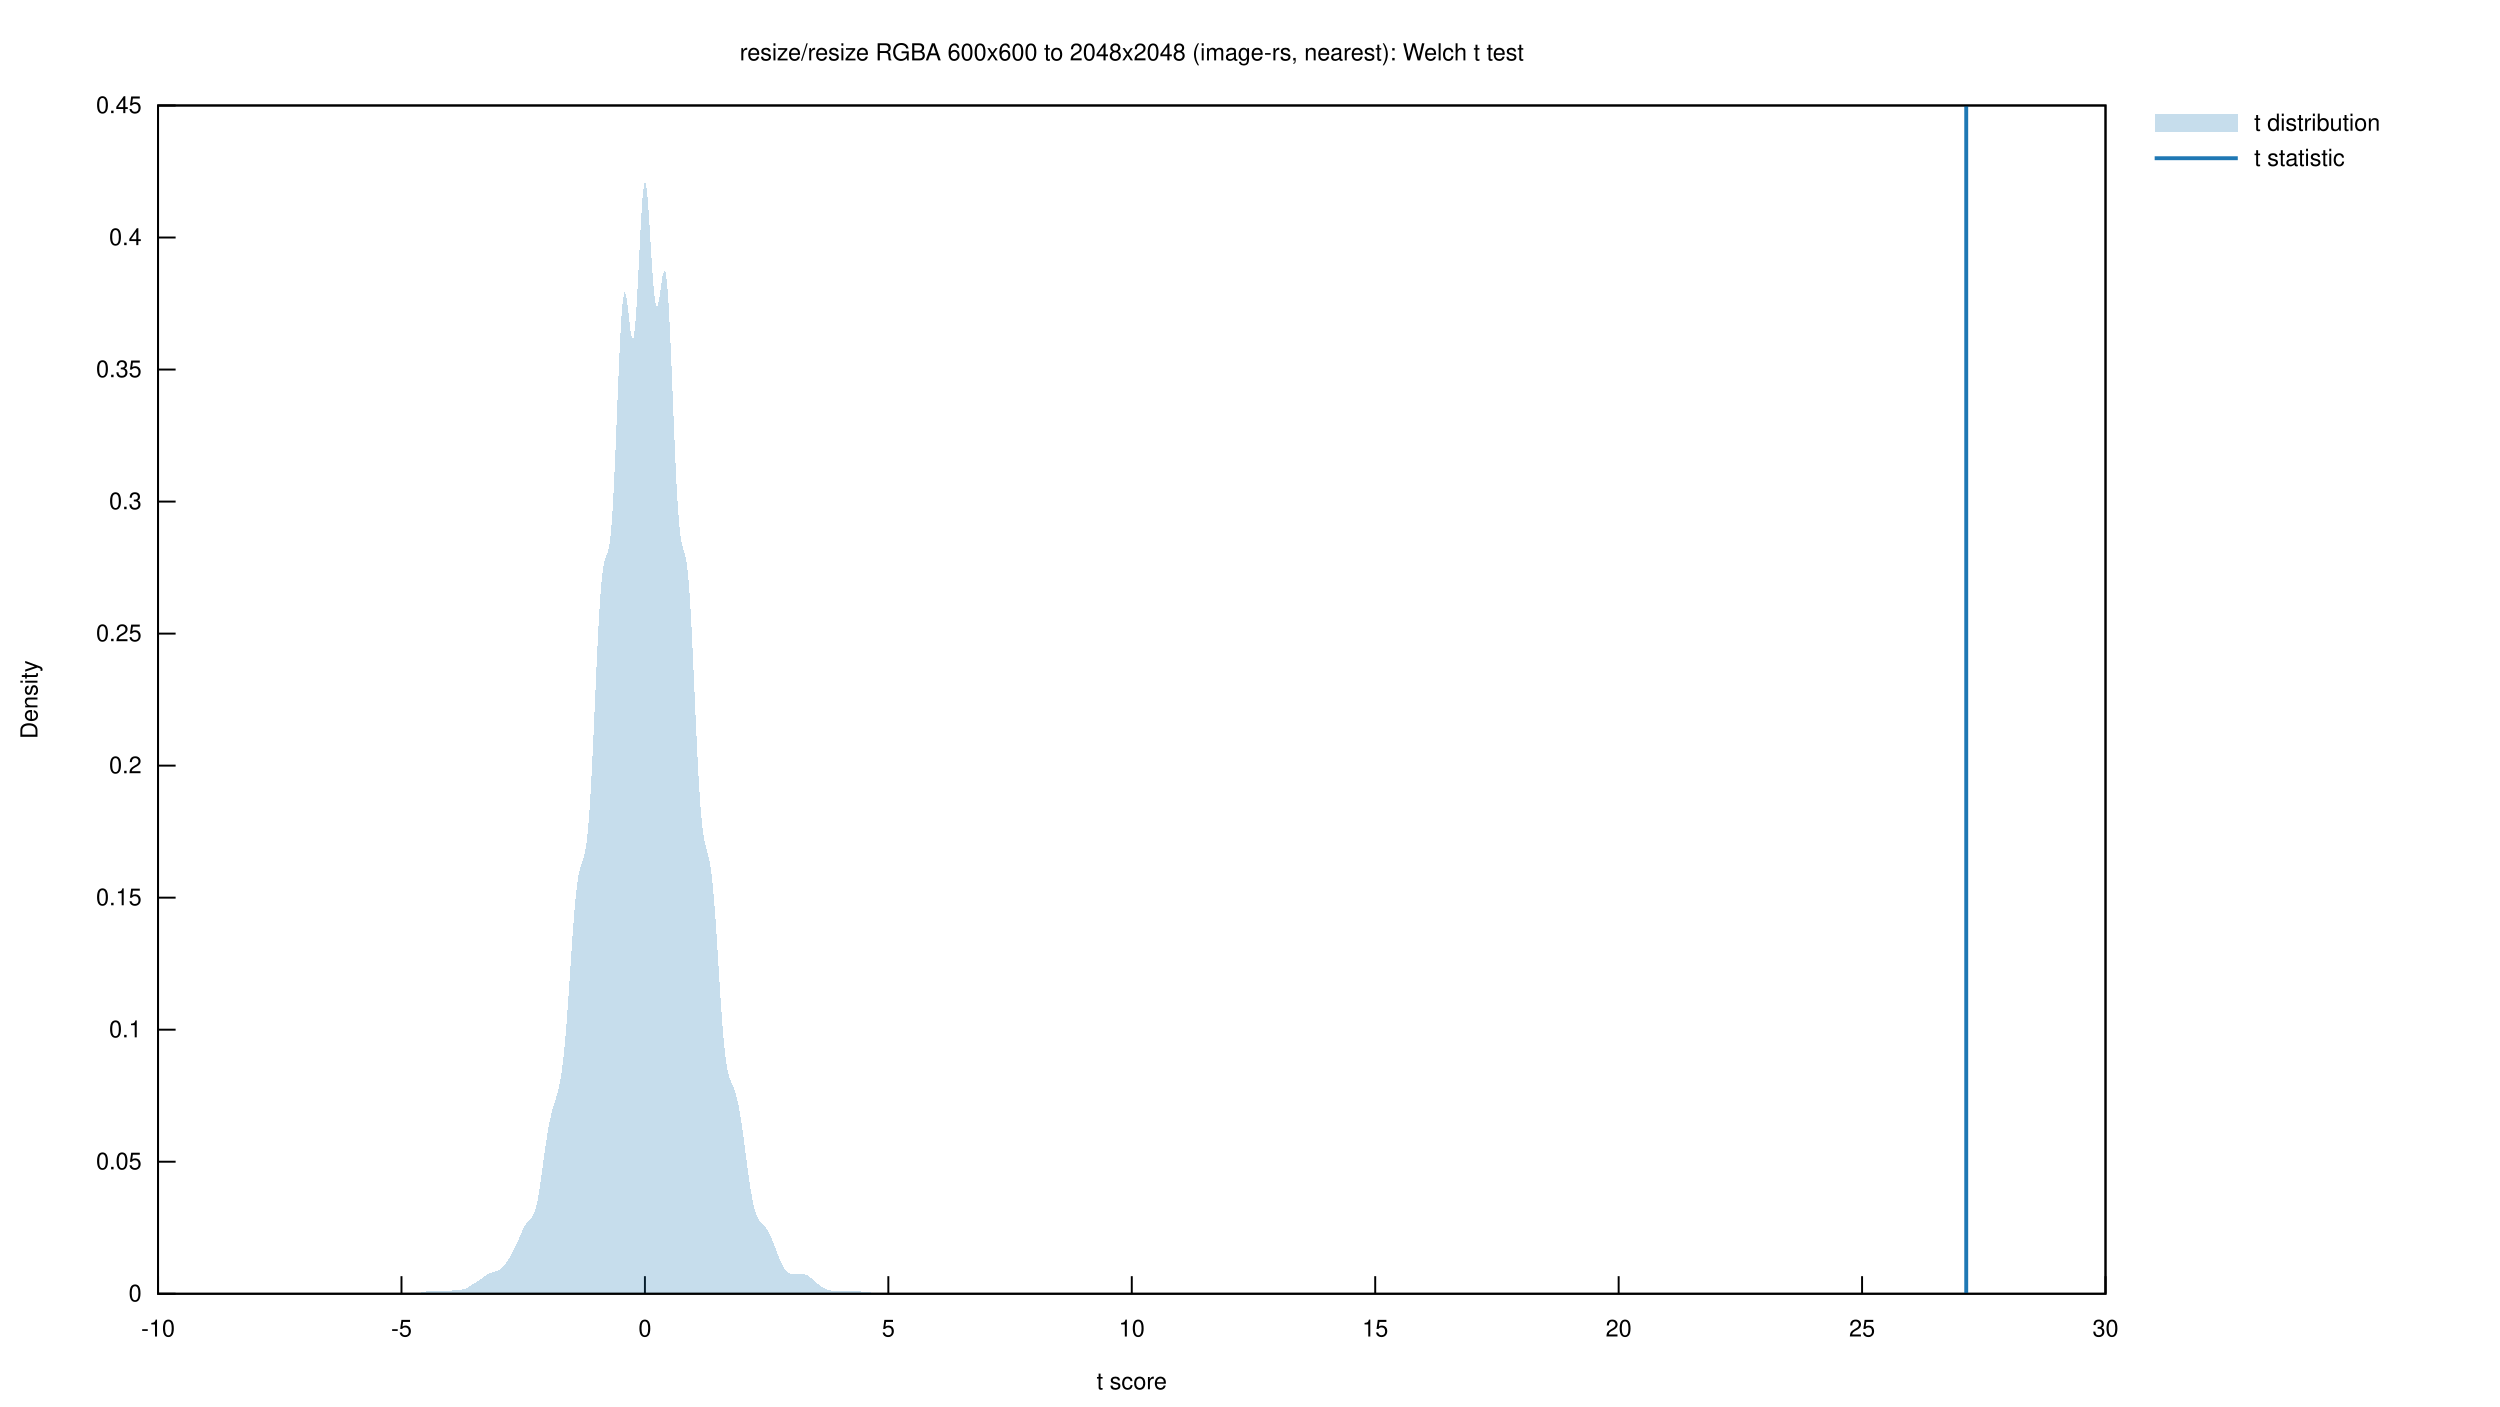
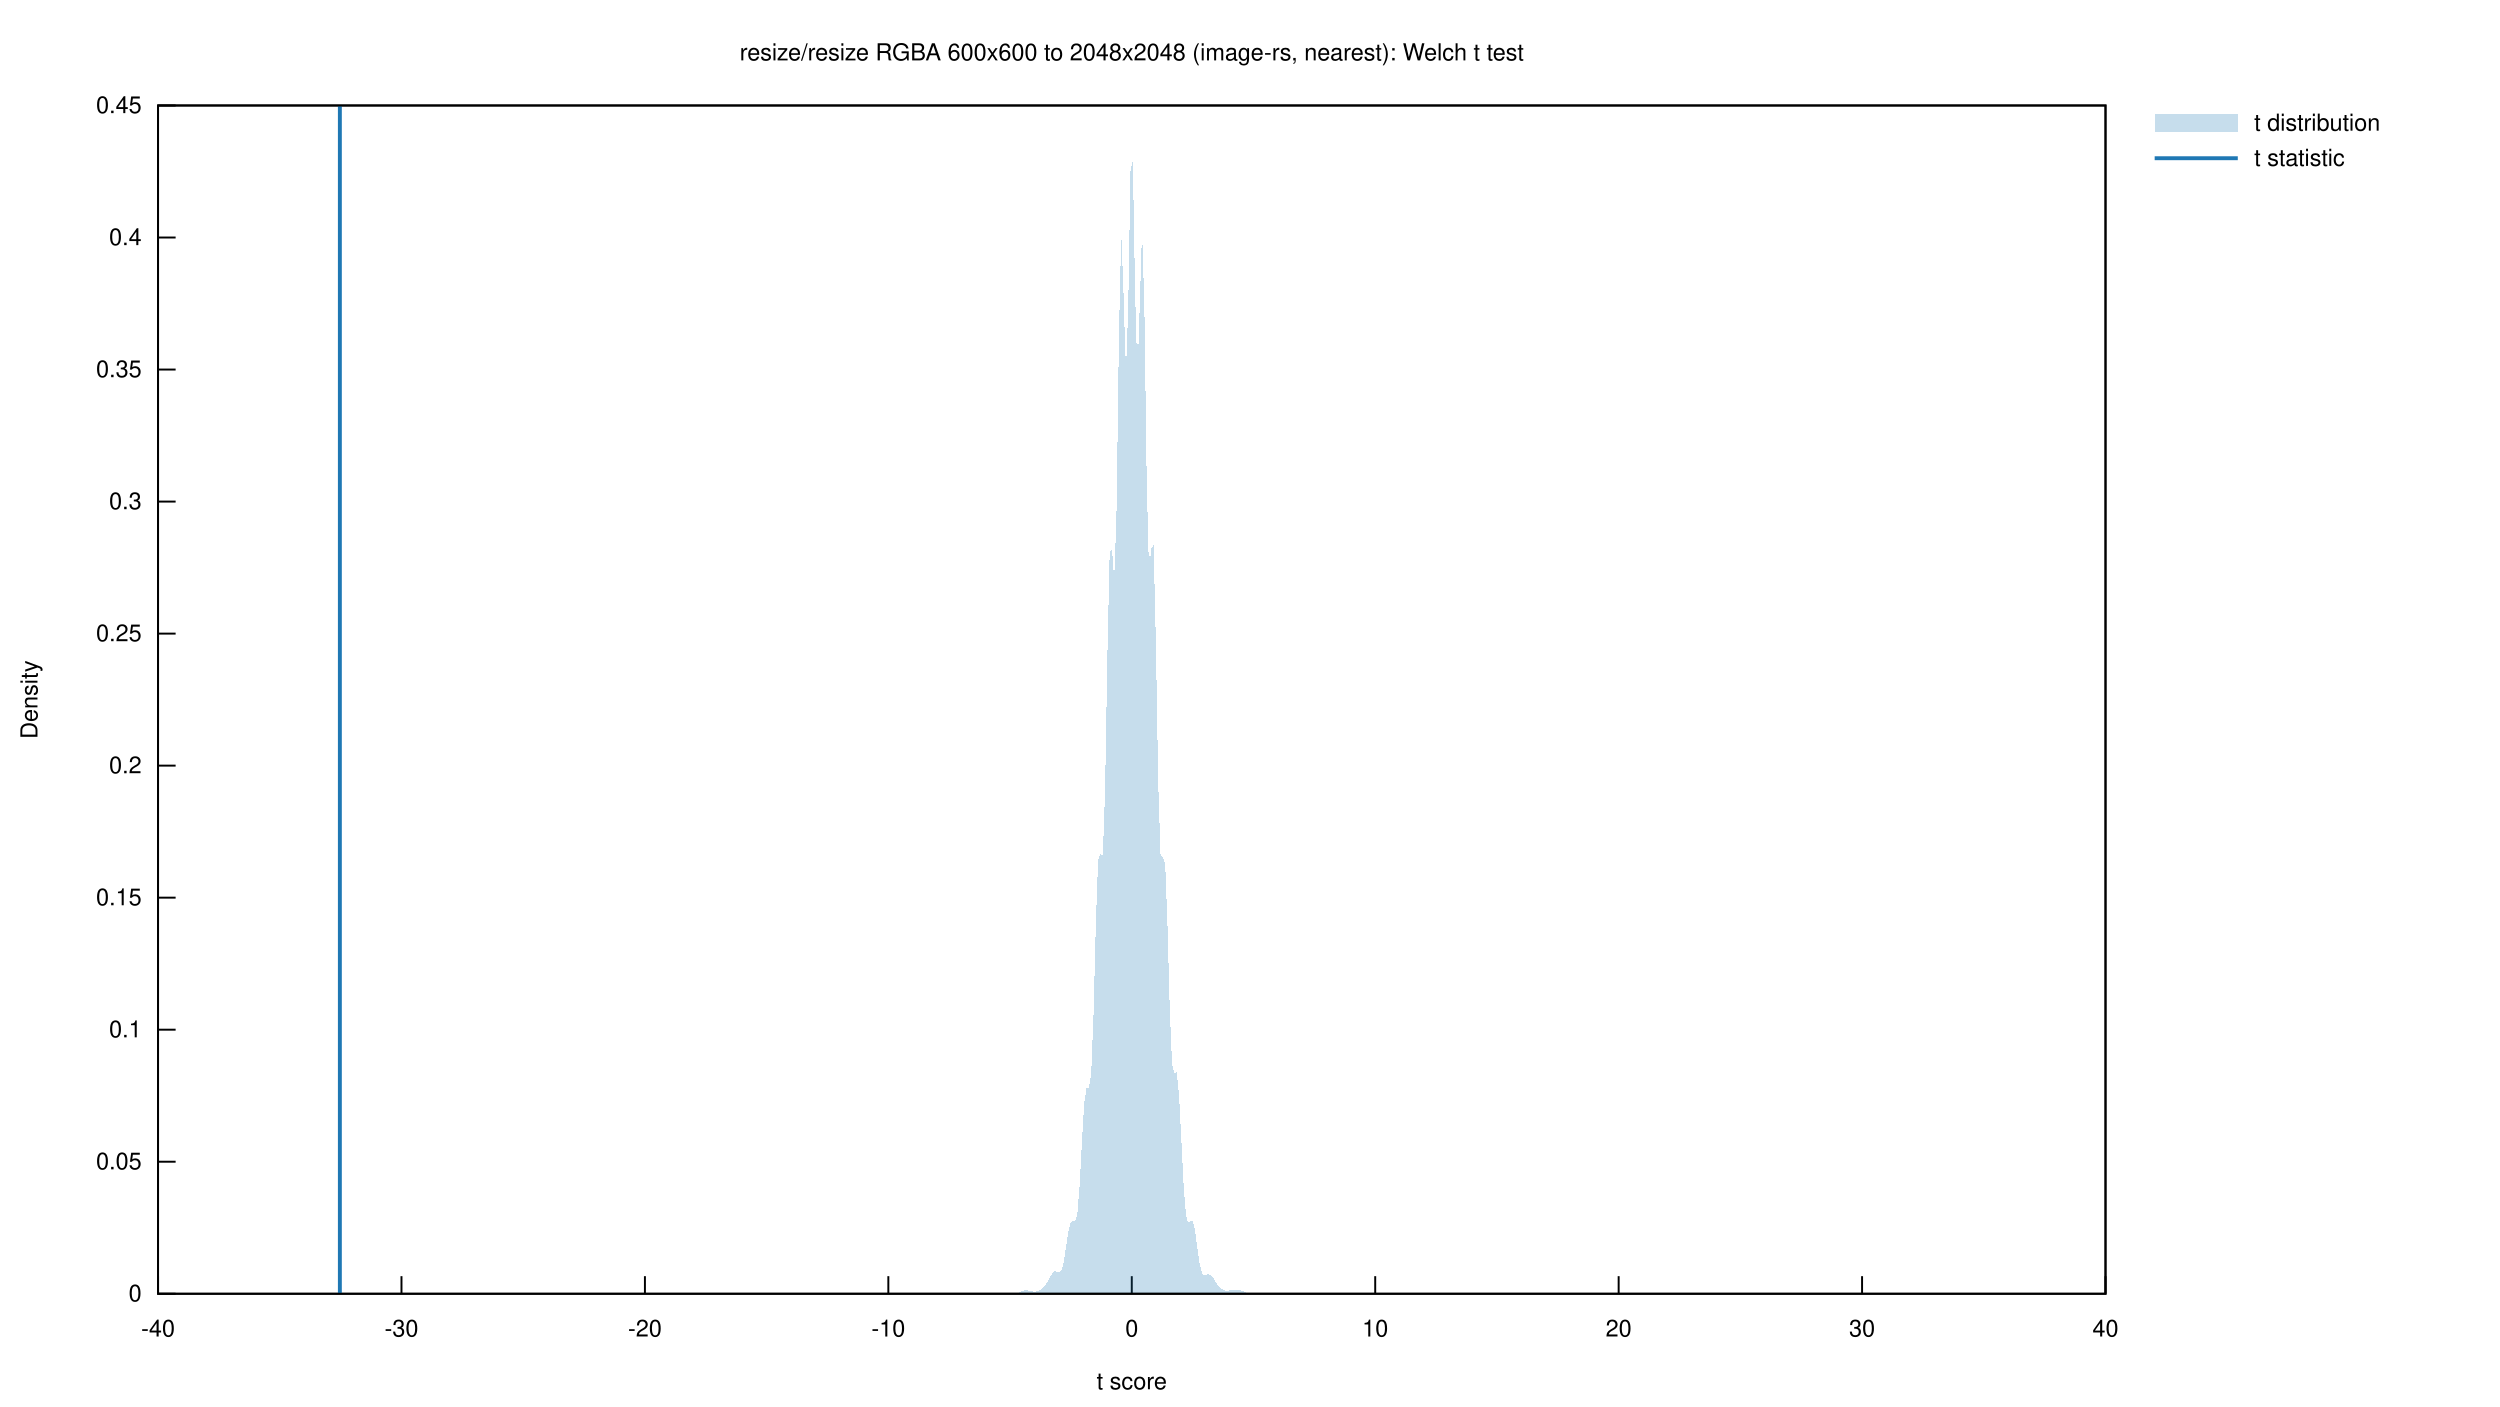
<svg xmlns="http://www.w3.org/2000/svg" xmlns:xlink="http://www.w3.org/1999/xlink" viewBox="0 0 1280 720">
  <g id="gnuplot_canvas">
    <rect x="0" y="0" width="1280" height="720" fill="none" />
    <defs>
      <circle id="gpDot" r="0.5" stroke-width="0.5" stroke="currentColor" />
      <path id="gpPt0" stroke-width="0.222" stroke="currentColor" d="M-1,0 h2 M0,-1 v2" />
      <path id="gpPt1" stroke-width="0.222" stroke="currentColor" d="M-1,-1 L1,1 M1,-1 L-1,1" />
      <path id="gpPt2" stroke-width="0.222" stroke="currentColor" d="M-1,0 L1,0 M0,-1 L0,1 M-1,-1 L1,1 M-1,1 L1,-1" />
      <rect id="gpPt3" stroke-width="0.222" stroke="currentColor" x="-1" y="-1" width="2" height="2" />
      <rect id="gpPt4" stroke-width="0.222" stroke="currentColor" fill="currentColor" x="-1" y="-1" width="2" height="2" />
      <circle id="gpPt5" stroke-width="0.222" stroke="currentColor" cx="0" cy="0" r="1" />
      <use xlink:href="#gpPt5" id="gpPt6" fill="currentColor" stroke="none" />
      <path id="gpPt7" stroke-width="0.222" stroke="currentColor" d="M0,-1.33 L-1.33,0.67 L1.33,0.67 z" />
      <use xlink:href="#gpPt7" id="gpPt8" fill="currentColor" stroke="none" />
      <use xlink:href="#gpPt7" id="gpPt9" stroke="currentColor" transform="rotate(180)" />
      <use xlink:href="#gpPt9" id="gpPt10" fill="currentColor" stroke="none" />
      <use xlink:href="#gpPt3" id="gpPt11" stroke="currentColor" transform="rotate(45)" />
      <use xlink:href="#gpPt11" id="gpPt12" fill="currentColor" stroke="none" />
      <path id="gpPt13" stroke-width="0.222" stroke="currentColor" d="M0,1.330 L1.265,0.411 L0.782,-1.067 L-0.782,-1.076 L-1.265,0.411 z" />
      <use xlink:href="#gpPt13" id="gpPt14" fill="currentColor" stroke="none" />
      <filter id="textbox" filterUnits="objectBoundingBox" x="0" y="0" height="1" width="1">
        <feFlood flood-color="white" flood-opacity="1" result="bgnd" />
        <feComposite in="SourceGraphic" in2="bgnd" operator="atop" />
      </filter>
      <filter id="greybox" filterUnits="objectBoundingBox" x="0" y="0" height="1" width="1">
        <feFlood flood-color="lightgrey" flood-opacity="1" result="grey" />
        <feComposite in="SourceGraphic" in2="grey" operator="atop" />
      </filter>
    </defs>
    <g fill="none" color="white" stroke="currentColor" stroke-width="1.00" stroke-linecap="butt" stroke-linejoin="miter">
</g>
    <g fill="none" color="black" stroke="currentColor" stroke-width="1.00" stroke-linecap="butt" stroke-linejoin="miter">
      <path stroke="black" d="M80.92,662.40 L89.92,662.40  " />
      <g transform="translate(72.53,666.30)" stroke="none" fill="black" font-family="Helvetica" font-size="12.00" text-anchor="end">
        <text>
          <tspan font-family="Helvetica"> 0</tspan>
        </text>
      </g>
    </g>
    <g fill="none" color="black" stroke="currentColor" stroke-width="1.00" stroke-linecap="butt" stroke-linejoin="miter">
      <path stroke="black" d="M80.92,594.80 L89.92,594.80  " />
      <g transform="translate(72.53,598.70)" stroke="none" fill="black" font-family="Helvetica" font-size="12.00" text-anchor="end">
        <text>
          <tspan font-family="Helvetica"> 0.05</tspan>
        </text>
      </g>
    </g>
    <g fill="none" color="black" stroke="currentColor" stroke-width="1.00" stroke-linecap="butt" stroke-linejoin="miter">
      <path stroke="black" d="M80.92,527.20 L89.92,527.20  " />
      <g transform="translate(72.53,531.10)" stroke="none" fill="black" font-family="Helvetica" font-size="12.00" text-anchor="end">
        <text>
          <tspan font-family="Helvetica"> 0.1</tspan>
        </text>
      </g>
    </g>
    <g fill="none" color="black" stroke="currentColor" stroke-width="1.00" stroke-linecap="butt" stroke-linejoin="miter">
      <path stroke="black" d="M80.92,459.60 L89.92,459.60  " />
      <g transform="translate(72.53,463.50)" stroke="none" fill="black" font-family="Helvetica" font-size="12.00" text-anchor="end">
        <text>
          <tspan font-family="Helvetica"> 0.15</tspan>
        </text>
      </g>
    </g>
    <g fill="none" color="black" stroke="currentColor" stroke-width="1.00" stroke-linecap="butt" stroke-linejoin="miter">
      <path stroke="black" d="M80.92,392.00 L89.92,392.00  " />
      <g transform="translate(72.53,395.90)" stroke="none" fill="black" font-family="Helvetica" font-size="12.00" text-anchor="end">
        <text>
          <tspan font-family="Helvetica"> 0.2</tspan>
        </text>
      </g>
    </g>
    <g fill="none" color="black" stroke="currentColor" stroke-width="1.00" stroke-linecap="butt" stroke-linejoin="miter">
      <path stroke="black" d="M80.92,324.41 L89.92,324.41  " />
      <g transform="translate(72.53,328.31)" stroke="none" fill="black" font-family="Helvetica" font-size="12.00" text-anchor="end">
        <text>
          <tspan font-family="Helvetica"> 0.25</tspan>
        </text>
      </g>
    </g>
    <g fill="none" color="black" stroke="currentColor" stroke-width="1.00" stroke-linecap="butt" stroke-linejoin="miter">
      <path stroke="black" d="M80.92,256.81 L89.92,256.81  " />
      <g transform="translate(72.53,260.71)" stroke="none" fill="black" font-family="Helvetica" font-size="12.00" text-anchor="end">
        <text>
          <tspan font-family="Helvetica"> 0.3</tspan>
        </text>
      </g>
    </g>
    <g fill="none" color="black" stroke="currentColor" stroke-width="1.00" stroke-linecap="butt" stroke-linejoin="miter">
      <path stroke="black" d="M80.92,189.21 L89.92,189.21  " />
      <g transform="translate(72.53,193.11)" stroke="none" fill="black" font-family="Helvetica" font-size="12.00" text-anchor="end">
        <text>
          <tspan font-family="Helvetica"> 0.35</tspan>
        </text>
      </g>
    </g>
    <g fill="none" color="black" stroke="currentColor" stroke-width="1.00" stroke-linecap="butt" stroke-linejoin="miter">
      <path stroke="black" d="M80.92,121.61 L89.92,121.61  " />
      <g transform="translate(72.53,125.51)" stroke="none" fill="black" font-family="Helvetica" font-size="12.00" text-anchor="end">
        <text>
          <tspan font-family="Helvetica"> 0.4</tspan>
        </text>
      </g>
    </g>
    <g fill="none" color="black" stroke="currentColor" stroke-width="1.00" stroke-linecap="butt" stroke-linejoin="miter">
      <path stroke="black" d="M80.92,54.01 L89.92,54.01  " />
      <g transform="translate(72.53,57.91)" stroke="none" fill="black" font-family="Helvetica" font-size="12.00" text-anchor="end">
        <text>
          <tspan font-family="Helvetica"> 0.45</tspan>
        </text>
      </g>
    </g>
    <g fill="none" color="black" stroke="currentColor" stroke-width="1.00" stroke-linecap="butt" stroke-linejoin="miter">
      <path stroke="black" d="M80.92,662.40 L80.92,653.40  " />
      <g transform="translate(80.92,684.30)" stroke="none" fill="black" font-family="Helvetica" font-size="12.00" text-anchor="middle">
        <text>
-           <tspan font-family="Helvetica">-10</tspan>
+           <tspan font-family="Helvetica">-40</tspan>
        </text>
      </g>
    </g>
    <g fill="none" color="black" stroke="currentColor" stroke-width="1.00" stroke-linecap="butt" stroke-linejoin="miter">
      <path stroke="black" d="M205.56,662.40 L205.56,653.40  " />
      <g transform="translate(205.56,684.30)" stroke="none" fill="black" font-family="Helvetica" font-size="12.00" text-anchor="middle">
        <text>
-           <tspan font-family="Helvetica">-5</tspan>
+           <tspan font-family="Helvetica">-30</tspan>
        </text>
      </g>
    </g>
    <g fill="none" color="black" stroke="currentColor" stroke-width="1.00" stroke-linecap="butt" stroke-linejoin="miter">
      <path stroke="black" d="M330.20,662.40 L330.20,653.40  " />
      <g transform="translate(330.20,684.30)" stroke="none" fill="black" font-family="Helvetica" font-size="12.00" text-anchor="middle">
        <text>
-           <tspan font-family="Helvetica"> 0</tspan>
+           <tspan font-family="Helvetica">-20</tspan>
        </text>
      </g>
    </g>
    <g fill="none" color="black" stroke="currentColor" stroke-width="1.00" stroke-linecap="butt" stroke-linejoin="miter">
      <path stroke="black" d="M454.83,662.40 L454.83,653.40  " />
      <g transform="translate(454.83,684.30)" stroke="none" fill="black" font-family="Helvetica" font-size="12.00" text-anchor="middle">
        <text>
-           <tspan font-family="Helvetica"> 5</tspan>
+           <tspan font-family="Helvetica">-10</tspan>
        </text>
      </g>
    </g>
    <g fill="none" color="black" stroke="currentColor" stroke-width="1.00" stroke-linecap="butt" stroke-linejoin="miter">
      <path stroke="black" d="M579.47,662.40 L579.47,653.40  " />
      <g transform="translate(579.47,684.30)" stroke="none" fill="black" font-family="Helvetica" font-size="12.00" text-anchor="middle">
        <text>
-           <tspan font-family="Helvetica"> 10</tspan>
+           <tspan font-family="Helvetica"> 0</tspan>
        </text>
      </g>
    </g>
    <g fill="none" color="black" stroke="currentColor" stroke-width="1.00" stroke-linecap="butt" stroke-linejoin="miter">
      <path stroke="black" d="M704.11,662.40 L704.11,653.40  " />
      <g transform="translate(704.11,684.30)" stroke="none" fill="black" font-family="Helvetica" font-size="12.00" text-anchor="middle">
        <text>
-           <tspan font-family="Helvetica"> 15</tspan>
+           <tspan font-family="Helvetica"> 10</tspan>
        </text>
      </g>
    </g>
    <g fill="none" color="black" stroke="currentColor" stroke-width="1.00" stroke-linecap="butt" stroke-linejoin="miter">
      <path stroke="black" d="M828.75,662.40 L828.75,653.40  " />
      <g transform="translate(828.75,684.30)" stroke="none" fill="black" font-family="Helvetica" font-size="12.00" text-anchor="middle">
        <text>
          <tspan font-family="Helvetica"> 20</tspan>
        </text>
      </g>
    </g>
    <g fill="none" color="black" stroke="currentColor" stroke-width="1.00" stroke-linecap="butt" stroke-linejoin="miter">
      <path stroke="black" d="M953.38,662.40 L953.38,653.40  " />
      <g transform="translate(953.38,684.30)" stroke="none" fill="black" font-family="Helvetica" font-size="12.00" text-anchor="middle">
        <text>
-           <tspan font-family="Helvetica"> 25</tspan>
+           <tspan font-family="Helvetica"> 30</tspan>
        </text>
      </g>
    </g>
    <g fill="none" color="black" stroke="currentColor" stroke-width="1.00" stroke-linecap="butt" stroke-linejoin="miter">
      <path stroke="black" d="M1078.02,662.40 L1078.02,653.40  " />
      <g transform="translate(1078.02,684.30)" stroke="none" fill="black" font-family="Helvetica" font-size="12.00" text-anchor="middle">
        <text>
-           <tspan font-family="Helvetica"> 30</tspan>
+           <tspan font-family="Helvetica"> 40</tspan>
        </text>
      </g>
    </g>
    <g fill="none" color="black" stroke="currentColor" stroke-width="1.00" stroke-linecap="butt" stroke-linejoin="miter">
</g>
    <g fill="none" color="black" stroke="currentColor" stroke-width="1.00" stroke-linecap="butt" stroke-linejoin="miter">
      <path stroke="black" d="M80.92,54.01 L80.92,662.40 L1078.02,662.40 L1078.02,54.01 L80.92,54.01 Z  " />
    </g>
    <g fill="none" color="black" stroke="currentColor" stroke-width="1.00" stroke-linecap="butt" stroke-linejoin="miter">
      <g transform="translate(19.18,358.21) rotate(270)" stroke="none" fill="black" font-family="Helvetica" font-size="12.00" text-anchor="middle">
        <text>
          <tspan font-family="Helvetica">Density</tspan>
        </text>
      </g>
    </g>
    <g fill="none" color="black" stroke="currentColor" stroke-width="1.00" stroke-linecap="butt" stroke-linejoin="miter">
      <g transform="translate(579.47,711.30)" stroke="none" fill="black" font-family="Helvetica" font-size="12.00" text-anchor="middle">
        <text>
          <tspan font-family="Helvetica">t score</tspan>
        </text>
      </g>
    </g>
    <g fill="none" color="black" stroke="currentColor" stroke-width="1.00" stroke-linecap="butt" stroke-linejoin="miter">
</g>
    <g id="gnuplot_plot_1">
      <g fill="none" color="black" stroke="currentColor" stroke-width="1.00" stroke-linecap="butt" stroke-linejoin="miter">
        <g transform="translate(1154.14,66.91)" stroke="none" fill="black" font-family="Helvetica" font-size="12.00" text-anchor="start">
          <text>
            <tspan font-family="Helvetica">t distribution</tspan>
          </text>
        </g>
      </g>
      <g fill="none" color="black" stroke="currentColor" stroke-width="1.00" stroke-linecap="butt" stroke-linejoin="miter">
        <g stroke="none" shape-rendering="crispEdges">
          <polygon fill="rgb( 31, 120, 180)" fill-opacity="0.25" points="1103.19,67.51 1145.75,67.51 1145.75,58.51 1103.19,58.51 " />
-           <polygon fill="rgb( 31, 120, 180)" fill-opacity="0.25" points="159.92,662.40 160.70,662.40 161.48,662.39 162.26,662.39 163.04,662.38 163.82,662.37 164.60,662.36 165.38,662.33 166.15,662.31 166.93,662.29 167.71,662.26 168.49,662.25 169.27,662.24 170.05,662.23 170.83,662.24 171.61,662.26 172.39,662.28 173.17,662.30 173.95,662.32 174.73,662.34 175.51,662.36 176.29,662.37 177.07,662.37 177.85,662.36 178.63,662.35 179.41,662.33 180.19,662.31 180.97,662.29 181.74,662.27 182.52,662.25 183.30,662.25 184.08,662.24 184.86,662.25 185.64,662.26 186.42,662.28 187.20,662.30 187.98,662.32 188.76,662.34 189.54,662.36 190.32,662.37 191.10,662.37 191.88,662.36 192.66,662.35 193.44,662.34 194.22,662.31 195.00,662.29 195.78,662.26 196.56,662.24 197.33,662.22 198.11,662.21 198.89,662.20 199.67,662.20 200.45,662.20 201.23,662.21 202.01,662.22 202.79,662.24 203.57,662.26 204.35,662.27 205.13,662.28 205.91,662.28 206.69,662.28 207.47,662.26 208.25,662.24 209.03,662.22 209.81,662.19 210.59,662.17 211.37,662.14 212.15,662.10 212.92,662.05 213.70,661.99 214.48,661.90 215.26,661.78 216.04,661.64 216.82,661.48 217.60,661.32 218.38,661.16 219.16,661.02 219.94,660.91 220.72,660.83 221.50,660.80 222.28,660.80 223.06,660.83 223.84,660.88 224.62,660.95 225.40,661.01 226.18,661.07 226.96,661.10 227.74,661.10 228.52,661.06 229.29,661.00 230.07,660.90 230.85,660.78 231.63,660.67 232.41,660.57 233.19,660.50 233.97,660.46 234.75,660.42 235.53,660.38 236.31,660.30 237.09,660.15 237.87,659.92 238.65,659.60 239.43,659.20 240.21,658.75 240.99,658.25 241.77,657.74 242.55,657.23 243.33,656.74 244.11,656.26 244.88,655.77 245.66,655.27 246.44,654.74 247.22,654.17 248.00,653.59 248.78,653.03 249.56,652.51 250.34,652.08 251.12,651.74 251.90,651.48 252.68,651.26 253.46,651.04 254.24,650.78 255.02,650.44 255.80,650.00 256.58,649.44 257.36,648.74 258.14,647.90 258.92,646.91 259.70,645.78 260.47,644.55 261.25,643.21 262.03,641.81 262.81,640.34 263.59,638.79 264.37,637.15 265.15,635.42 265.93,633.62 266.71,631.80 267.49,630.02 268.27,628.39 269.05,626.98 269.83,625.84 270.61,624.96 271.39,624.22 272.17,623.41 272.95,622.26 273.73,620.49 274.51,617.87 275.29,614.30 276.06,609.82 276.84,604.62 277.62,598.99 278.40,593.23 279.18,587.64 279.96,582.43 280.74,577.76 281.52,573.70 282.30,570.23 283.08,567.29 283.86,564.72 284.64,562.28 285.42,559.67 286.20,556.55 286.98,552.56 287.76,547.42 288.54,540.90 289.32,532.89 290.10,523.45 290.88,512.79 291.65,501.30 292.43,489.55 293.21,478.18 293.99,467.85 294.77,459.11 295.55,452.27 296.33,447.35 297.11,444.04 297.89,441.73 298.67,439.58 299.45,436.66 300.23,432.09 301.01,425.14 301.79,415.37 302.57,402.72 303.35,387.52 304.13,370.52 304.91,352.75 305.69,335.45 306.47,319.82 307.24,306.85 308.02,297.11 308.80,290.65 309.58,286.91 310.36,284.81 311.14,282.90 311.92,279.63 312.70,273.56 313.48,263.76 314.26,249.97 315.04,232.75 315.82,213.45 316.60,193.94 317.38,176.26 318.16,162.26 318.94,153.19 319.72,149.53 320.50,150.85 321.28,155.92 322.06,162.85 322.83,169.38 323.61,173.32 324.39,172.92 325.17,167.27 325.95,156.57 326.73,142.12 327.51,126.13 328.29,111.19 329.07,99.78 329.85,93.69 330.63,93.69 331.41,99.44 332.19,109.62 332.97,122.24 333.75,135.08 334.53,146.05 335.31,153.62 336.09,156.99 336.87,156.25 337.65,152.33 338.42,146.78 339.20,141.55 339.98,138.57 340.76,139.43 341.54,145.10 342.32,155.78 343.10,170.86 343.88,189.06 344.66,208.67 345.44,227.84 346.22,244.94 347.00,258.80 347.78,268.92 348.56,275.50 349.34,279.40 350.12,281.93 350.90,284.64 351.68,288.99 352.46,296.11 353.24,306.56 354.02,320.23 354.79,336.43 355.57,353.99 356.35,371.58 357.13,387.95 357.91,402.13 358.69,413.55 359.47,422.10 360.25,428.07 361.03,432.09 361.81,435.01 362.59,437.79 363.37,441.31 364.15,446.30 364.93,453.20 365.71,462.14 366.49,472.87 367.27,484.88 368.05,497.47 368.83,509.83 369.61,521.20 370.38,530.99 371.16,538.86 371.94,544.77 372.72,548.94 373.50,551.80 374.28,553.84 375.06,555.57 375.84,557.42 376.62,559.70 377.40,562.60 378.18,566.22 378.96,570.57 379.74,575.59 380.52,581.14 381.30,587.04 382.08,593.07 382.86,598.98 383.64,604.55 384.42,609.58 385.20,613.94 385.97,617.55 386.75,620.41 387.53,622.56 388.31,624.12 389.09,625.26 389.87,626.13 390.65,626.90 391.43,627.72 392.21,628.69 392.99,629.87 393.77,631.29 394.55,632.92 395.33,634.75 396.11,636.71 396.89,638.75 397.67,640.83 398.45,642.86 399.23,644.79 400.01,646.56 400.79,648.09 401.56,649.37 402.34,650.38 403.12,651.14 403.90,651.67 404.68,652.02 405.46,652.24 406.24,652.36 407.02,652.39 407.80,652.37 408.58,652.32 409.36,652.26 410.14,652.22 410.92,652.25 411.70,652.36 412.48,652.59 413.26,652.94 414.04,653.40 414.82,653.96 415.60,654.59 416.38,655.26 417.15,655.95 417.93,656.64 418.71,657.30 419.49,657.92 420.27,658.48 421.05,658.99 421.83,659.43 422.61,659.81 423.39,660.13 424.17,660.38 424.95,660.59 425.73,660.74 426.51,660.84 427.29,660.91 428.07,660.95 428.85,660.98 429.63,660.99 430.41,661.01 431.19,661.03 431.97,661.05 432.74,661.06 433.52,661.07 434.30,661.06 435.08,661.05 435.86,661.04 436.64,661.04 437.42,661.05 438.20,661.08 438.98,661.12 439.76,661.18 440.54,661.23 441.32,661.29 442.10,661.36 442.88,661.42 443.66,661.50 444.44,661.58 445.22,661.68 446.00,661.78 446.78,661.88 447.56,661.97 448.33,662.05 449.11,662.11 449.89,662.14 450.67,662.16 451.45,662.17 452.23,662.15 453.01,662.14 453.79,662.12 454.57,662.11 455.35,662.12 456.13,662.14 456.91,662.17 457.69,662.21 458.47,662.25 459.25,662.29 460.03,662.33 460.81,662.35 461.59,662.37 462.37,662.38 463.15,662.39 463.92,662.39 464.70,662.40 465.48,662.39 466.26,662.39 467.04,662.38 467.82,662.37 468.60,662.35 469.38,662.33 470.16,662.30 470.94,662.27 471.72,662.23 472.50,662.18 473.28,662.13 474.06,662.08 474.84,662.03 475.62,661.98 476.40,661.94 477.18,661.91 477.96,661.91 478.74,661.92 479.52,661.94 480.29,661.99 481.07,662.03 481.85,662.09 482.63,662.13 483.41,662.18 484.19,662.22 484.97,662.25 485.75,662.28 486.53,662.31 487.31,662.33 488.09,662.35 488.87,662.37 489.65,662.38 490.43,662.39 491.21,662.39 491.99,662.40 492.77,662.40 493.55,662.40 494.33,662.40 495.11,662.40 495.88,662.40 496.66,662.40 497.44,662.40 498.22,662.40 499.00,662.40 499.78,662.40 500.56,662.40 501.34,662.40 502.12,662.40 502.90,662.40 503.68,662.40 504.46,662.40 505.24,662.40 506.02,662.40 506.80,662.40 507.58,662.40 508.36,662.40 509.14,662.40 509.92,662.40 510.70,662.40 511.47,662.40 512.25,662.40 513.03,662.40 513.81,662.40 514.59,662.40 515.37,662.40 516.15,662.40 516.93,662.40 517.71,662.40 518.49,662.40 519.27,662.40 520.05,662.40 520.83,662.40 521.61,662.40 522.39,662.40 523.17,662.40 523.95,662.40 524.73,662.40 525.51,662.40 526.29,662.40 527.06,662.39 527.84,662.39 528.62,662.38 529.40,662.37 530.18,662.36 530.96,662.34 531.74,662.33 532.52,662.31 533.30,662.30 534.08,662.30 534.86,662.30 535.64,662.30 536.42,662.30 537.20,662.31 537.98,662.30 538.76,662.30 539.54,662.30 540.32,662.30 541.10,662.30 541.88,662.31 542.65,662.33 543.43,662.35 544.21,662.36 544.99,662.37 545.77,662.38 546.55,662.39 547.33,662.40 548.11,662.40 548.89,662.40 548.89,662.40 548.11,662.40 547.33,662.40 546.55,662.40 545.77,662.40 544.99,662.40 544.21,662.40 543.43,662.40 542.65,662.40 541.88,662.40 541.10,662.40 540.32,662.40 539.54,662.40 538.76,662.40 537.98,662.40 537.20,662.40 536.42,662.40 535.64,662.40 534.86,662.40 534.08,662.40 533.30,662.40 532.52,662.40 531.74,662.40 530.96,662.40 530.18,662.40 529.40,662.40 528.62,662.40 527.84,662.40 527.06,662.40 526.29,662.40 525.51,662.40 524.73,662.40 523.95,662.40 523.17,662.40 522.39,662.40 521.61,662.40 520.83,662.40 520.05,662.40 519.27,662.40 518.49,662.40 517.71,662.40 516.93,662.40 516.15,662.40 515.37,662.40 514.59,662.40 513.81,662.40 513.03,662.40 512.25,662.40 511.47,662.40 510.70,662.40 509.92,662.40 509.14,662.40 508.36,662.40 507.58,662.40 506.80,662.40 506.02,662.40 505.24,662.40 504.46,662.40 503.68,662.40 502.90,662.40 502.12,662.40 501.34,662.40 500.56,662.40 499.78,662.40 499.00,662.40 498.22,662.40 497.44,662.40 496.66,662.40 495.88,662.40 495.11,662.40 494.33,662.40 493.55,662.40 492.77,662.40 491.99,662.40 491.21,662.40 490.43,662.40 489.65,662.40 488.87,662.40 488.09,662.40 487.31,662.40 486.53,662.40 485.75,662.40 484.97,662.40 484.19,662.40 483.41,662.40 482.63,662.40 481.85,662.40 481.07,662.40 480.29,662.40 479.52,662.40 478.74,662.40 477.96,662.40 477.18,662.40 476.40,662.40 475.62,662.40 474.84,662.40 474.06,662.40 473.28,662.40 472.50,662.40 471.72,662.40 470.94,662.40 470.16,662.40 469.38,662.40 468.60,662.40 467.82,662.40 467.04,662.40 466.26,662.40 465.48,662.40 464.70,662.40 463.92,662.40 463.15,662.40 462.37,662.40 461.59,662.40 460.81,662.40 460.03,662.40 459.25,662.40 458.47,662.40 457.69,662.40 456.91,662.40 456.13,662.40 455.35,662.40 454.57,662.40 453.79,662.40 453.01,662.40 452.23,662.40 451.45,662.40 450.67,662.40 449.89,662.40 449.11,662.40 448.33,662.40 447.56,662.40 446.78,662.40 446.00,662.40 445.22,662.40 444.44,662.40 443.66,662.40 442.88,662.40 442.10,662.40 441.32,662.40 440.54,662.40 439.76,662.40 438.98,662.40 438.20,662.40 437.42,662.40 436.64,662.40 435.86,662.40 435.08,662.40 434.30,662.40 433.52,662.40 432.74,662.40 431.97,662.40 431.19,662.40 430.41,662.40 429.63,662.40 428.85,662.40 428.07,662.40 427.29,662.40 426.51,662.40 425.73,662.40 424.95,662.40 424.17,662.40 423.39,662.40 422.61,662.40 421.83,662.40 421.05,662.40 420.27,662.40 419.49,662.40 418.71,662.40 417.93,662.40 417.15,662.40 416.38,662.40 415.60,662.40 414.82,662.40 414.04,662.40 413.26,662.40 412.48,662.40 411.70,662.40 410.92,662.40 410.14,662.40 409.36,662.40 408.58,662.40 407.80,662.40 407.02,662.40 406.24,662.40 405.46,662.40 404.68,662.40 403.90,662.40 403.12,662.40 402.34,662.40 401.56,662.40 400.79,662.40 400.01,662.40 399.23,662.40 398.45,662.40 397.67,662.40 396.89,662.40 396.11,662.40 395.33,662.40 394.55,662.40 393.77,662.40 392.99,662.40 392.21,662.40 391.43,662.40 390.65,662.40 389.87,662.40 389.09,662.40 388.31,662.40 387.53,662.40 386.75,662.40 385.97,662.40 385.20,662.40 384.42,662.40 383.64,662.40 382.86,662.40 382.08,662.40 381.30,662.40 380.52,662.40 379.74,662.40 378.96,662.40 378.18,662.40 377.40,662.40 376.62,662.40 375.84,662.40 375.06,662.40 374.28,662.40 373.50,662.40 372.72,662.40 371.94,662.40 371.16,662.40 370.38,662.40 369.61,662.40 368.83,662.40 368.05,662.40 367.27,662.40 366.49,662.40 365.71,662.40 364.93,662.40 364.15,662.40 363.37,662.40 362.59,662.40 361.81,662.40 361.03,662.40 360.25,662.40 359.47,662.40 358.69,662.40 357.91,662.40 357.13,662.40 356.35,662.40 355.57,662.40 354.79,662.40 354.02,662.40 353.24,662.40 352.46,662.40 351.68,662.40 350.90,662.40 350.12,662.40 349.34,662.40 348.56,662.40 347.78,662.40 347.00,662.40 346.22,662.40 345.44,662.40 344.66,662.40 343.88,662.40 343.10,662.40 342.32,662.40 341.54,662.40 340.76,662.40 339.98,662.40 339.20,662.40 338.42,662.40 337.65,662.40 336.87,662.40 336.09,662.40 335.31,662.40 334.53,662.40 333.75,662.40 332.97,662.40 332.19,662.40 331.41,662.40 330.63,662.40 329.85,662.40 329.07,662.40 328.29,662.40 327.51,662.40 326.73,662.40 325.95,662.40 325.17,662.40 324.39,662.40 323.61,662.40 322.83,662.40 322.06,662.40 321.28,662.40 320.50,662.40 319.72,662.40 318.94,662.40 318.16,662.40 317.38,662.40 316.60,662.40 315.82,662.40 315.04,662.40 314.26,662.40 313.48,662.40 312.70,662.40 311.92,662.40 311.14,662.40 310.36,662.40 309.58,662.40 308.80,662.40 308.02,662.40 307.24,662.40 306.47,662.40 305.69,662.40 304.91,662.40 304.13,662.40 303.35,662.40 302.57,662.40 301.79,662.40 301.01,662.40 300.23,662.40 299.45,662.40 298.67,662.40 297.89,662.40 297.11,662.40 296.33,662.40 295.55,662.40 294.77,662.40 293.99,662.40 293.21,662.40 292.43,662.40 291.65,662.40 290.88,662.40 290.10,662.40 289.32,662.40 288.54,662.40 287.76,662.40 286.98,662.40 286.20,662.40 285.42,662.40 284.64,662.40 283.86,662.40 283.08,662.40 282.30,662.40 281.52,662.40 280.74,662.40 279.96,662.40 279.18,662.40 278.40,662.40 277.62,662.40 276.84,662.40 276.06,662.40 275.29,662.40 274.51,662.40 273.73,662.40 272.95,662.40 272.17,662.40 271.39,662.40 270.61,662.40 269.83,662.40 269.05,662.40 268.27,662.40 267.49,662.40 266.71,662.40 265.93,662.40 265.15,662.40 264.37,662.40 263.59,662.40 262.81,662.40 262.03,662.40 261.25,662.40 260.47,662.40 259.70,662.40 258.92,662.40 258.14,662.40 257.36,662.40 256.58,662.40 255.80,662.40 255.02,662.40 254.24,662.40 253.46,662.40 252.68,662.40 251.90,662.40 251.12,662.40 250.34,662.40 249.56,662.40 248.78,662.40 248.00,662.40 247.22,662.40 246.44,662.40 245.66,662.40 244.88,662.40 244.11,662.40 243.33,662.40 242.55,662.40 241.77,662.40 240.99,662.40 240.21,662.40 239.43,662.40 238.65,662.40 237.87,662.40 237.09,662.40 236.31,662.40 235.53,662.40 234.75,662.40 233.97,662.40 233.19,662.40 232.41,662.40 231.63,662.40 230.85,662.40 230.07,662.40 229.29,662.40 228.52,662.40 227.74,662.40 226.96,662.40 226.18,662.40 225.40,662.40 224.62,662.40 223.84,662.40 223.06,662.40 222.28,662.40 221.50,662.40 220.72,662.40 219.94,662.40 219.16,662.40 218.38,662.40 217.60,662.40 216.82,662.40 216.04,662.40 215.26,662.40 214.48,662.40 213.70,662.40 212.92,662.40 212.15,662.40 211.37,662.40 210.59,662.40 209.81,662.40 209.03,662.40 208.25,662.40 207.47,662.40 206.69,662.40 205.91,662.40 205.13,662.40 204.35,662.40 203.57,662.40 202.79,662.40 202.01,662.40 201.23,662.40 200.45,662.40 199.67,662.40 198.89,662.40 198.11,662.40 197.33,662.40 196.56,662.40 195.78,662.40 195.00,662.40 194.22,662.40 193.44,662.40 192.66,662.40 191.88,662.40 191.10,662.40 190.32,662.40 189.54,662.40 188.76,662.40 187.98,662.40 187.20,662.40 186.42,662.40 185.64,662.40 184.86,662.40 184.08,662.40 183.30,662.40 182.52,662.40 181.74,662.40 180.97,662.40 180.19,662.40 179.41,662.40 178.63,662.40 177.85,662.40 177.07,662.40 176.29,662.40 175.51,662.40 174.73,662.40 173.95,662.40 173.17,662.40 172.39,662.40 171.61,662.40 170.83,662.40 170.05,662.40 169.27,662.40 168.49,662.40 167.71,662.40 166.93,662.40 166.15,662.40 165.38,662.40 164.60,662.40 163.82,662.40 163.04,662.40 162.26,662.40 161.48,662.40 160.70,662.40 159.92,662.40 " />
+           <polygon fill="rgb( 31, 120, 180)" fill-opacity="0.25" points="467.60,662.40 468.78,662.39 469.96,662.35 471.15,662.28 472.33,662.23 473.51,662.26 474.70,662.33 475.88,662.38 477.06,662.40 478.25,662.40 479.43,662.40 480.61,662.40 481.80,662.40 482.98,662.40 484.16,662.40 485.35,662.40 486.53,662.40 487.71,662.40 488.90,662.40 490.08,662.40 491.26,662.40 492.44,662.40 493.63,662.39 494.81,662.36 495.99,662.31 497.18,662.31 498.36,662.36 499.54,662.39 500.73,662.39 501.91,662.37 503.09,662.30 504.28,662.20 505.46,662.14 506.64,662.12 507.83,662.11 509.01,662.09 510.19,662.06 511.38,662.12 512.56,662.26 513.74,662.35 514.93,662.35 516.11,662.32 517.29,662.31 518.48,662.33 519.66,662.29 520.84,662.09 522.02,661.67 523.21,661.13 524.39,660.70 525.57,660.58 526.76,660.76 527.94,661.06 529.12,661.26 530.31,661.30 531.49,661.05 532.67,660.42 533.86,659.43 535.04,658.05 536.22,656.36 537.41,654.32 538.59,652.16 539.77,650.90 540.96,651.05 542.14,651.54 543.32,650.70 544.51,646.77 545.69,639.29 546.87,631.23 548.06,626.25 549.24,625.22 550.42,625.74 551.60,621.38 552.79,606.62 553.97,584.01 555.15,564.47 556.34,556.93 557.52,557.11 558.70,549.44 559.89,519.29 561.07,472.97 562.25,440.03 563.44,437.10 564.62,438.63 565.80,404.45 566.99,335.39 568.17,282.12 569.35,281.58 570.54,297.28 571.72,259.40 572.90,170.94 574.09,119.49 575.27,150.96 576.45,191.49 577.64,157.66 578.82,87.21 580.00,82.16 581.18,150.41 582.37,192.40 583.55,156.73 584.73,117.55 585.92,157.14 587.10,245.18 588.28,292.23 589.47,280.98 590.65,278.95 591.83,330.37 593.02,401.10 594.20,438.17 595.38,438.64 596.57,442.15 597.75,473.68 598.93,517.55 600.12,545.06 601.30,549.50 602.48,549.05 603.67,560.73 604.85,583.78 606.03,607.36 607.22,622.23 608.40,626.66 609.58,625.20 610.76,624.99 611.95,630.62 613.13,639.78 614.31,647.59 615.50,651.96 616.68,653.02 617.86,652.50 619.05,652.49 620.23,653.32 621.41,654.69 622.60,656.63 623.78,658.50 624.96,659.61 626.15,660.28 627.33,660.75 628.51,660.86 629.70,660.68 630.88,660.45 632.06,660.40 633.25,660.47 634.43,660.57 635.61,660.75 636.80,661.21 637.98,661.79 639.16,662.13 640.34,662.23 641.53,662.26 642.71,662.28 643.89,662.32 645.08,662.34 646.26,662.32 647.44,662.28 648.63,662.24 649.81,662.16 650.99,662.06 652.18,662.04 653.36,662.10 654.54,662.18 655.73,662.29 656.91,662.36 658.09,662.35 659.28,662.30 660.46,662.25 661.64,662.26 662.83,662.31 664.01,662.37 665.19,662.39 666.38,662.40 667.56,662.40 668.74,662.40 669.92,662.40 671.11,662.40 672.29,662.40 673.47,662.40 674.66,662.40 675.84,662.40 677.02,662.40 678.21,662.40 679.39,662.40 680.57,662.40 681.76,662.40 682.94,662.40 684.12,662.40 685.31,662.40 686.49,662.40 687.67,662.40 688.86,662.40 690.04,662.40 691.22,662.40 692.41,662.40 693.59,662.40 694.77,662.38 695.96,662.34 697.14,662.31 698.32,662.32 699.50,662.37 700.69,662.39 701.87,662.40 703.05,662.40 704.24,662.40 705.42,662.40 706.60,662.40 707.79,662.40 708.97,662.40 710.15,662.40 711.34,662.40 712.52,662.40 713.70,662.40 714.89,662.40 716.07,662.40 717.25,662.40 718.44,662.40 719.62,662.40 720.80,662.40 721.99,662.40 723.17,662.40 724.35,662.40 725.54,662.40 726.72,662.40 727.90,662.40 729.08,662.40 730.27,662.40 731.45,662.40 732.63,662.40 733.82,662.40 735.00,662.40 736.18,662.40 735.00,662.40 733.82,662.40 732.63,662.40 731.45,662.40 730.27,662.40 729.08,662.40 727.90,662.40 726.72,662.40 725.54,662.40 724.35,662.40 723.17,662.40 721.99,662.40 720.80,662.40 719.62,662.40 718.44,662.40 717.25,662.40 716.07,662.40 714.89,662.40 713.70,662.40 712.52,662.40 711.34,662.40 710.15,662.40 708.97,662.40 707.79,662.40 706.60,662.40 705.42,662.40 704.24,662.40 703.05,662.40 701.87,662.40 700.69,662.40 699.50,662.40 698.32,662.40 697.14,662.40 695.96,662.40 694.77,662.40 693.59,662.40 692.41,662.40 691.22,662.40 690.04,662.40 688.86,662.40 687.67,662.40 686.49,662.40 685.31,662.40 684.12,662.40 682.94,662.40 681.76,662.40 680.57,662.40 679.39,662.40 678.21,662.40 677.02,662.40 675.84,662.40 674.66,662.40 673.47,662.40 672.29,662.40 671.11,662.40 669.92,662.40 668.74,662.40 667.56,662.40 666.38,662.40 665.19,662.40 664.01,662.40 662.83,662.40 661.64,662.40 660.46,662.40 659.28,662.40 658.09,662.40 656.91,662.40 655.73,662.40 654.54,662.40 653.36,662.40 652.18,662.40 650.99,662.40 649.81,662.40 648.63,662.40 647.44,662.40 646.26,662.40 645.08,662.40 643.89,662.40 642.71,662.40 641.53,662.40 640.34,662.40 639.16,662.40 637.98,662.40 636.80,662.40 635.61,662.40 634.43,662.40 633.25,662.40 632.06,662.40 630.88,662.40 629.70,662.40 628.51,662.40 627.33,662.40 626.15,662.40 624.96,662.40 623.78,662.40 622.60,662.40 621.41,662.40 620.23,662.40 619.05,662.40 617.86,662.40 616.68,662.40 615.50,662.40 614.31,662.40 613.13,662.40 611.95,662.40 610.76,662.40 609.58,662.40 608.40,662.40 607.22,662.40 606.03,662.40 604.85,662.40 603.67,662.40 602.48,662.40 601.30,662.40 600.12,662.40 598.93,662.40 597.75,662.40 596.57,662.40 595.38,662.40 594.20,662.40 593.02,662.40 591.83,662.40 590.65,662.40 589.47,662.40 588.28,662.40 587.10,662.40 585.92,662.40 584.73,662.40 583.55,662.40 582.37,662.40 581.18,662.40 580.00,662.40 578.82,662.40 577.64,662.40 576.45,662.40 575.27,662.40 574.09,662.40 572.90,662.40 571.72,662.40 570.54,662.40 569.35,662.40 568.17,662.40 566.99,662.40 565.80,662.40 564.62,662.40 563.44,662.40 562.25,662.40 561.07,662.40 559.89,662.40 558.70,662.40 557.52,662.40 556.34,662.40 555.15,662.40 553.97,662.40 552.79,662.40 551.60,662.40 550.42,662.40 549.24,662.40 548.06,662.40 546.87,662.40 545.69,662.40 544.51,662.40 543.32,662.40 542.14,662.40 540.96,662.40 539.77,662.40 538.59,662.40 537.41,662.40 536.22,662.40 535.04,662.40 533.86,662.40 532.67,662.40 531.49,662.40 530.31,662.40 529.12,662.40 527.94,662.40 526.76,662.40 525.57,662.40 524.39,662.40 523.21,662.40 522.02,662.40 520.84,662.40 519.66,662.40 518.48,662.40 517.29,662.40 516.11,662.40 514.93,662.40 513.74,662.40 512.56,662.40 511.38,662.40 510.19,662.40 509.01,662.40 507.83,662.40 506.64,662.40 505.46,662.40 504.28,662.40 503.09,662.40 501.91,662.40 500.73,662.40 499.54,662.40 498.36,662.40 497.18,662.40 495.99,662.40 494.81,662.40 493.63,662.40 492.44,662.40 491.26,662.40 490.08,662.40 488.90,662.40 487.71,662.40 486.53,662.40 485.35,662.40 484.16,662.40 482.98,662.40 481.80,662.40 480.61,662.40 479.43,662.40 478.25,662.40 477.06,662.40 475.88,662.40 474.70,662.40 473.51,662.40 472.33,662.40 471.15,662.40 469.96,662.40 468.78,662.40 467.60,662.40 " />
+           <polygon fill="rgb( 31, 120, 180)" fill-opacity="0.25" points="736.18,662.40 736.18,662.40 737.37,662.40 738.55,662.40 739.73,662.40 740.92,662.40 742.10,662.40 743.28,662.40 744.47,662.40 745.65,662.40 746.83,662.40 748.02,662.40 749.20,662.40 750.38,662.40 751.57,662.40 752.75,662.40 753.93,662.40 755.12,662.40 756.30,662.40 757.48,662.40 758.66,662.40 759.85,662.40 761.03,662.40 762.21,662.40 763.40,662.40 764.58,662.40 765.76,662.40 766.95,662.40 768.13,662.40 769.31,662.40 770.50,662.40 771.68,662.40 772.86,662.40 774.05,662.40 775.23,662.40 776.41,662.40 777.60,662.40 778.78,662.40 779.96,662.40 781.15,662.40 782.33,662.40 783.51,662.40 784.70,662.40 785.88,662.40 787.06,662.40 788.24,662.40 789.43,662.40 790.61,662.40 791.79,662.40 792.98,662.40 794.16,662.40 795.34,662.40 796.53,662.40 797.71,662.40 798.89,662.40 800.08,662.40 801.26,662.40 802.44,662.40 803.63,662.40 804.81,662.40 805.99,662.40 807.18,662.40 808.36,662.40 809.54,662.40 810.73,662.40 811.91,662.40 813.09,662.40 814.28,662.40 815.46,662.40 816.64,662.40 817.82,662.40 819.01,662.40 820.19,662.40 821.37,662.40 822.56,662.40 823.74,662.40 824.92,662.40 826.11,662.40 827.29,662.40 828.47,662.40 829.66,662.40 830.84,662.40 832.02,662.40 833.21,662.40 834.39,662.40 835.57,662.40 836.76,662.40 837.94,662.40 839.12,662.40 840.31,662.40 841.49,662.40 842.67,662.40 843.86,662.40 845.04,662.40 846.22,662.40 847.40,662.40 848.59,662.40 849.77,662.40 850.95,662.40 852.14,662.40 853.32,662.40 854.50,662.40 855.69,662.40 856.87,662.40 858.05,662.40 859.24,662.40 860.42,662.40 861.60,662.40 862.79,662.40 863.97,662.40 865.15,662.40 866.34,662.40 867.52,662.40 868.70,662.40 869.89,662.40 871.07,662.40 872.25,662.40 873.44,662.40 874.62,662.40 875.80,662.40 876.98,662.40 878.17,662.40 879.35,662.40 880.53,662.40 881.72,662.40 882.90,662.40 884.08,662.40 885.27,662.40 886.45,662.40 887.63,662.40 888.82,662.40 890.00,662.40 891.18,662.40 892.37,662.40 893.55,662.40 894.73,662.40 895.92,662.40 897.10,662.40 898.28,662.40 899.47,662.40 900.65,662.40 901.83,662.40 903.02,662.40 904.20,662.40 905.38,662.40 906.56,662.40 907.75,662.40 908.93,662.40 910.11,662.40 911.30,662.40 912.48,662.40 913.66,662.40 914.85,662.40 916.03,662.40 917.21,662.40 918.40,662.40 919.58,662.40 920.76,662.40 921.95,662.40 923.13,662.40 924.31,662.40 925.50,662.40 926.68,662.40 927.86,662.40 929.05,662.40 930.23,662.40 931.41,662.40 932.60,662.40 933.78,662.40 934.96,662.40 936.14,662.40 937.33,662.40 938.51,662.40 939.69,662.40 940.88,662.40 942.06,662.40 943.24,662.40 944.43,662.40 945.61,662.40 946.79,662.40 947.98,662.40 949.16,662.40 950.34,662.40 951.53,662.40 952.71,662.40 953.89,662.40 955.08,662.40 956.26,662.40 957.44,662.40 958.63,662.40 959.81,662.40 960.99,662.40 962.18,662.40 963.36,662.40 964.54,662.40 965.72,662.40 966.91,662.40 968.09,662.40 969.27,662.40 970.46,662.40 971.64,662.40 972.82,662.40 974.01,662.40 975.19,662.40 976.37,662.40 977.56,662.40 978.74,662.40 979.92,662.40 981.11,662.40 982.29,662.40 983.47,662.40 984.66,662.40 985.84,662.40 987.02,662.40 988.21,662.40 989.39,662.40 990.57,662.40 991.76,662.40 992.94,662.40 994.12,662.40 995.30,662.40 996.49,662.40 997.67,662.40 998.85,662.40 1000.04,662.40 1001.22,662.40 1002.40,662.40 1003.59,662.40 1004.77,662.40 1005.95,662.40 1007.14,662.40 1008.32,662.40 1009.50,662.40 1010.69,662.40 1011.87,662.40 1013.05,662.40 1014.24,662.40 1015.42,662.40 1015.42,662.40 1015.42,662.40 1014.24,662.40 1013.05,662.40 1011.87,662.40 1010.69,662.40 1009.50,662.40 1008.32,662.40 1007.14,662.40 1005.95,662.40 1004.77,662.40 1003.59,662.40 1002.40,662.40 1001.22,662.40 1000.04,662.40 998.85,662.40 997.67,662.40 996.49,662.40 995.30,662.40 994.12,662.40 992.94,662.40 991.76,662.40 990.57,662.40 989.39,662.40 988.21,662.40 987.02,662.40 985.84,662.40 984.66,662.40 983.47,662.40 982.29,662.40 981.11,662.40 979.92,662.40 978.74,662.40 977.56,662.40 976.37,662.40 975.19,662.40 974.01,662.40 972.82,662.40 971.64,662.40 970.46,662.40 969.27,662.40 968.09,662.40 966.91,662.40 965.72,662.40 964.54,662.40 963.36,662.40 962.18,662.40 960.99,662.40 959.81,662.40 958.63,662.40 957.44,662.40 956.26,662.40 955.08,662.40 953.89,662.40 952.71,662.40 951.53,662.40 950.34,662.40 949.16,662.40 947.98,662.40 946.79,662.40 945.61,662.40 944.43,662.40 943.24,662.40 942.06,662.40 940.88,662.40 939.69,662.40 938.51,662.40 937.33,662.40 936.14,662.40 934.96,662.40 933.78,662.40 932.60,662.40 931.41,662.40 930.23,662.40 929.05,662.40 927.86,662.40 926.68,662.40 925.50,662.40 924.31,662.40 923.13,662.40 921.95,662.40 920.76,662.40 919.58,662.40 918.40,662.40 917.21,662.40 916.03,662.40 914.85,662.40 913.66,662.40 912.48,662.40 911.30,662.40 910.11,662.40 908.93,662.40 907.75,662.40 906.56,662.40 905.38,662.40 904.20,662.40 903.02,662.40 901.83,662.40 900.65,662.40 899.47,662.40 898.28,662.40 897.10,662.40 895.92,662.40 894.73,662.40 893.55,662.40 892.37,662.40 891.18,662.40 890.00,662.40 888.82,662.40 887.63,662.40 886.45,662.40 885.27,662.40 884.08,662.40 882.90,662.40 881.72,662.40 880.53,662.40 879.35,662.40 878.17,662.40 876.98,662.40 875.80,662.40 874.62,662.40 873.44,662.40 872.25,662.40 871.07,662.40 869.89,662.40 868.70,662.40 867.52,662.40 866.34,662.40 865.15,662.40 863.97,662.40 862.79,662.40 861.60,662.40 860.42,662.40 859.24,662.40 858.05,662.40 856.87,662.40 855.69,662.40 854.50,662.40 853.32,662.40 852.14,662.40 850.95,662.40 849.77,662.40 848.59,662.40 847.40,662.40 846.22,662.40 845.04,662.40 843.86,662.40 842.67,662.40 841.49,662.40 840.31,662.40 839.12,662.40 837.94,662.40 836.76,662.40 835.57,662.40 834.39,662.40 833.21,662.40 832.02,662.40 830.84,662.40 829.66,662.40 828.47,662.40 827.29,662.40 826.11,662.40 824.92,662.40 823.74,662.40 822.56,662.40 821.37,662.40 820.19,662.40 819.01,662.40 817.82,662.40 816.64,662.40 815.46,662.40 814.28,662.40 813.09,662.40 811.91,662.40 810.73,662.40 809.54,662.40 808.36,662.40 807.18,662.40 805.99,662.40 804.81,662.40 803.63,662.40 802.44,662.40 801.26,662.40 800.08,662.40 798.89,662.40 797.71,662.40 796.53,662.40 795.34,662.40 794.16,662.40 792.98,662.40 791.79,662.40 790.61,662.40 789.43,662.40 788.24,662.40 787.06,662.40 785.88,662.40 784.70,662.40 783.51,662.40 782.33,662.40 781.15,662.40 779.96,662.40 778.78,662.40 777.60,662.40 776.41,662.40 775.23,662.40 774.05,662.40 772.86,662.40 771.68,662.40 770.50,662.40 769.31,662.40 768.13,662.40 766.95,662.40 765.76,662.40 764.58,662.40 763.40,662.40 762.21,662.40 761.03,662.40 759.85,662.40 758.66,662.40 757.48,662.40 756.30,662.40 755.12,662.40 753.93,662.40 752.75,662.40 751.57,662.40 750.38,662.40 749.20,662.40 748.02,662.40 746.83,662.40 745.65,662.40 744.47,662.40 743.28,662.40 742.10,662.40 740.92,662.40 739.73,662.40 738.55,662.40 737.37,662.40 736.18,662.40 " />
+           <polygon fill="rgb( 31, 120, 180)" fill-opacity="0.25" points="1015.42,662.40 1016.60,662.40 1017.79,662.40 1018.97,662.40 1020.15,662.40 1021.34,662.40 1022.52,662.40 1023.70,662.40 1024.89,662.40 1026.07,662.40 1027.25,662.40 1028.43,662.40 1029.62,662.40 1030.80,662.40 1031.98,662.40 1033.17,662.40 1034.35,662.40 1035.53,662.40 1036.72,662.40 1037.90,662.40 1039.08,662.40 1040.27,662.40 1041.45,662.40 1042.63,662.40 1043.82,662.40 1045.00,662.40 1046.18,662.40 1047.37,662.40 1048.55,662.40 1049.73,662.40 1050.92,662.39 1052.10,662.35 1053.28,662.31 1054.47,662.32 1055.65,662.36 1056.83,662.39 1058.01,662.40 1058.01,662.40 1056.83,662.40 1055.65,662.40 1054.47,662.40 1053.28,662.40 1052.10,662.40 1050.92,662.40 1049.73,662.40 1048.55,662.40 1047.37,662.40 1046.18,662.40 1045.00,662.40 1043.82,662.40 1042.63,662.40 1041.45,662.40 1040.27,662.40 1039.08,662.40 1037.90,662.40 1036.72,662.40 1035.53,662.40 1034.35,662.40 1033.17,662.40 1031.98,662.40 1030.80,662.40 1029.62,662.40 1028.43,662.40 1027.25,662.40 1026.07,662.40 1024.89,662.40 1023.70,662.40 1022.52,662.40 1021.34,662.40 1020.15,662.40 1018.97,662.40 1017.79,662.40 1016.60,662.40 " />
        </g>
      </g>
    </g>
    <g id="gnuplot_plot_2">
      <g fill="none" color="white" stroke="rgb( 31, 120, 180)" stroke-width="2.00" stroke-linecap="butt" stroke-linejoin="miter">
</g>
      <g fill="none" color="black" stroke="currentColor" stroke-width="2.00" stroke-linecap="butt" stroke-linejoin="miter">
        <g transform="translate(1154.14,84.91)" stroke="none" fill="black" font-family="Helvetica" font-size="12.00" text-anchor="start">
          <text>
            <tspan font-family="Helvetica">t statistic</tspan>
          </text>
        </g>
      </g>
      <g fill="none" color="black" stroke="currentColor" stroke-width="2.00" stroke-linecap="butt" stroke-linejoin="miter">
-         <path stroke="rgb( 31, 120, 180)" d="M1103.19,81.01 L1145.75,81.01 M1006.71,662.40 L1006.71,54.01  " />
+         <path stroke="rgb( 31, 120, 180)" d="M1103.19,81.01 L1145.75,81.01 M174.01,662.40 L174.01,54.01  " />
      </g>
    </g>
    <g fill="none" color="black" stroke="currentColor" stroke-width="2.00" stroke-linecap="butt" stroke-linejoin="miter">
</g>
    <g fill="none" color="black" stroke="black" stroke-width="1.00" stroke-linecap="butt" stroke-linejoin="miter">
</g>
    <g fill="none" color="black" stroke="currentColor" stroke-width="1.00" stroke-linecap="butt" stroke-linejoin="miter">
      <path stroke="black" d="M80.92,54.01 L80.92,662.40 L1078.02,662.40 L1078.02,54.01 L80.92,54.01 Z  " />
    </g>
    <g fill="none" color="black" stroke="currentColor" stroke-width="1.00" stroke-linecap="butt" stroke-linejoin="miter">
      <g transform="translate(579.47,30.91)" stroke="none" fill="black" font-family="Helvetica" font-size="12.00" text-anchor="middle">
        <text>
          <tspan font-family="Helvetica">resize/resize RGBA 600x600 to 2048x2048 (image-rs, nearest): Welch t test</tspan>
        </text>
      </g>
    </g>
    <g fill="none" color="black" stroke="currentColor" stroke-width="1.00" stroke-linecap="butt" stroke-linejoin="miter">
</g>
  </g>
</svg>
